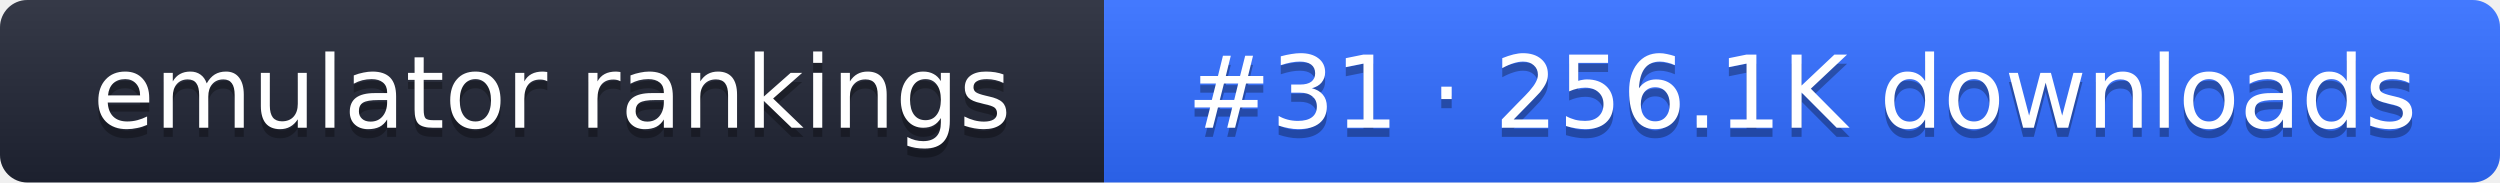
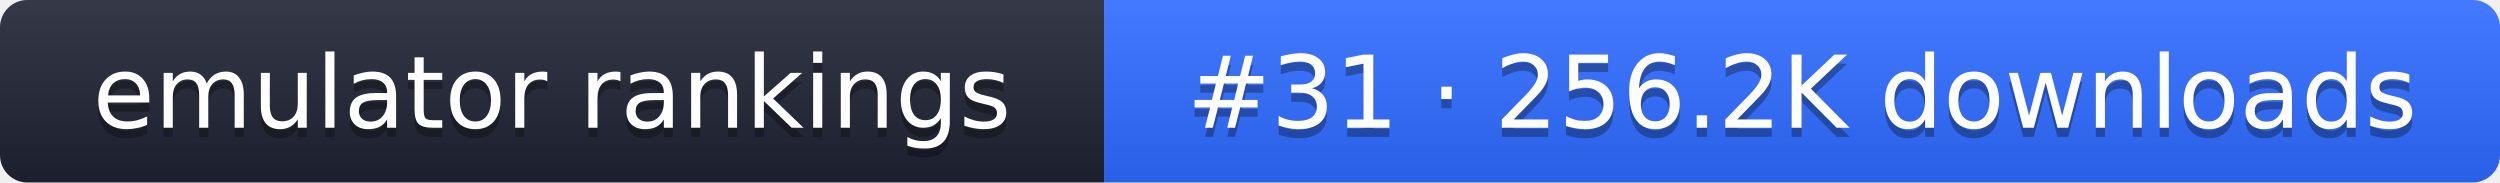
- <svg xmlns="http://www.w3.org/2000/svg" width="274" height="20" role="img" aria-label="emulator rankings: #31 · 256.1K downloads">
+ <svg xmlns="http://www.w3.org/2000/svg" width="274" height="20" role="img" aria-label="emulator rankings: #31 · 256.2K downloads">
  <linearGradient id="g" x2="0" y2="100%">
    <stop offset="0" stop-color="#fff" stop-opacity=".1" />
    <stop offset="1" stop-opacity=".1" />
  </linearGradient>
  <clipPath id="r">
    <rect width="274" height="20" rx="3" fill="#fff" />
  </clipPath>
  <g clip-path="url(#r)">
    <rect width="121" height="20" fill="#1f2433" />
    <rect x="121" width="153" height="20" fill="#2f6bff" />
    <rect width="274" height="20" fill="url(#g)" />
  </g>
  <g fill="#fff" text-anchor="middle" font-family="Verdana,DejaVu Sans,sans-serif" font-size="11">
    <text x="60.5" y="15" fill="#010101" fill-opacity=".3">emulator rankings</text>
    <text x="60.5" y="14">emulator rankings</text>
-     <text x="197.5" y="15" fill="#010101" fill-opacity=".3">#31 · 256.1K downloads</text>
-     <text x="197.5" y="14">#31 · 256.1K downloads</text>
+     <text x="197.5" y="15" fill="#010101" fill-opacity=".3">#31 · 256.2K downloads</text>
+     <text x="197.5" y="14">#31 · 256.2K downloads</text>
  </g>
</svg>
